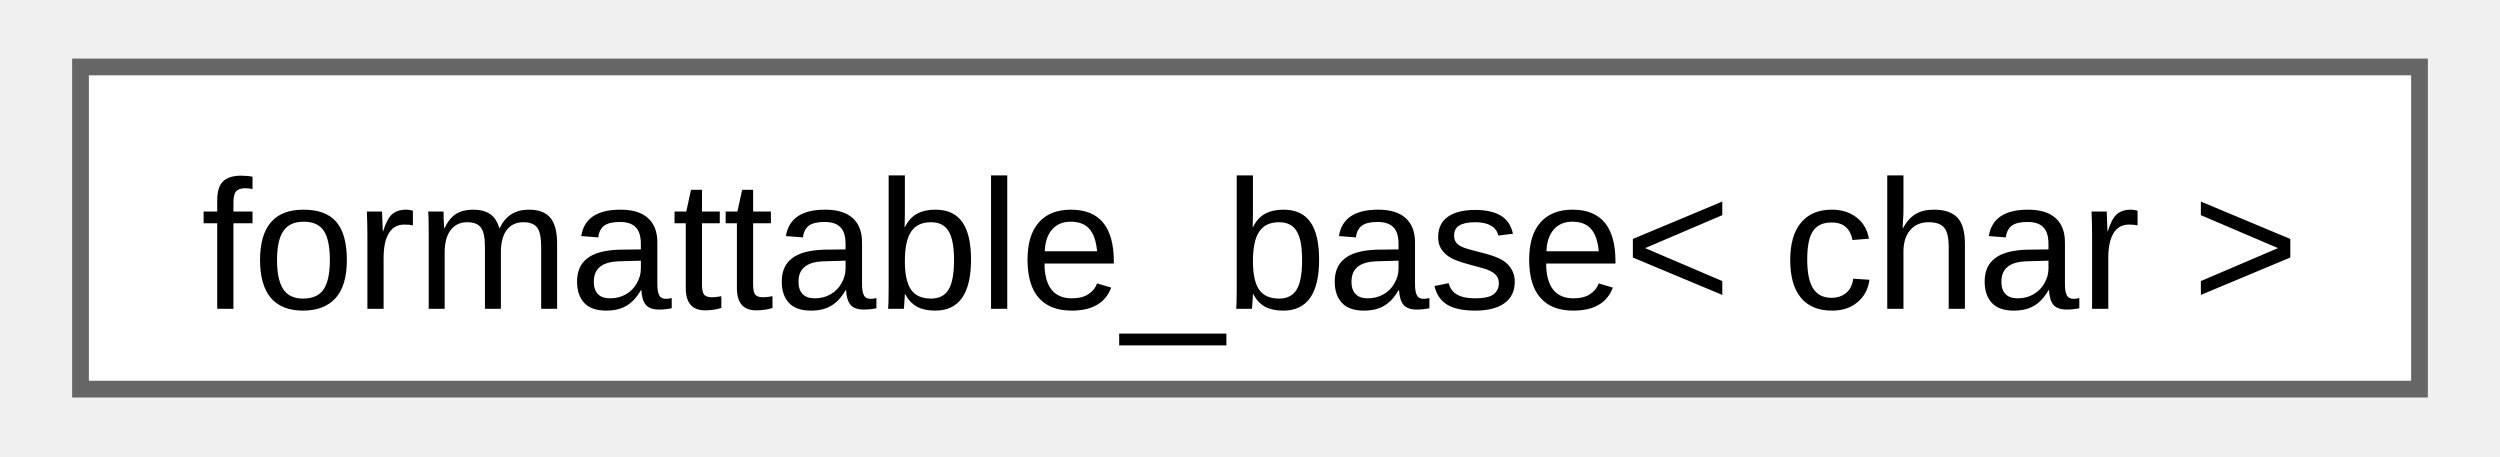
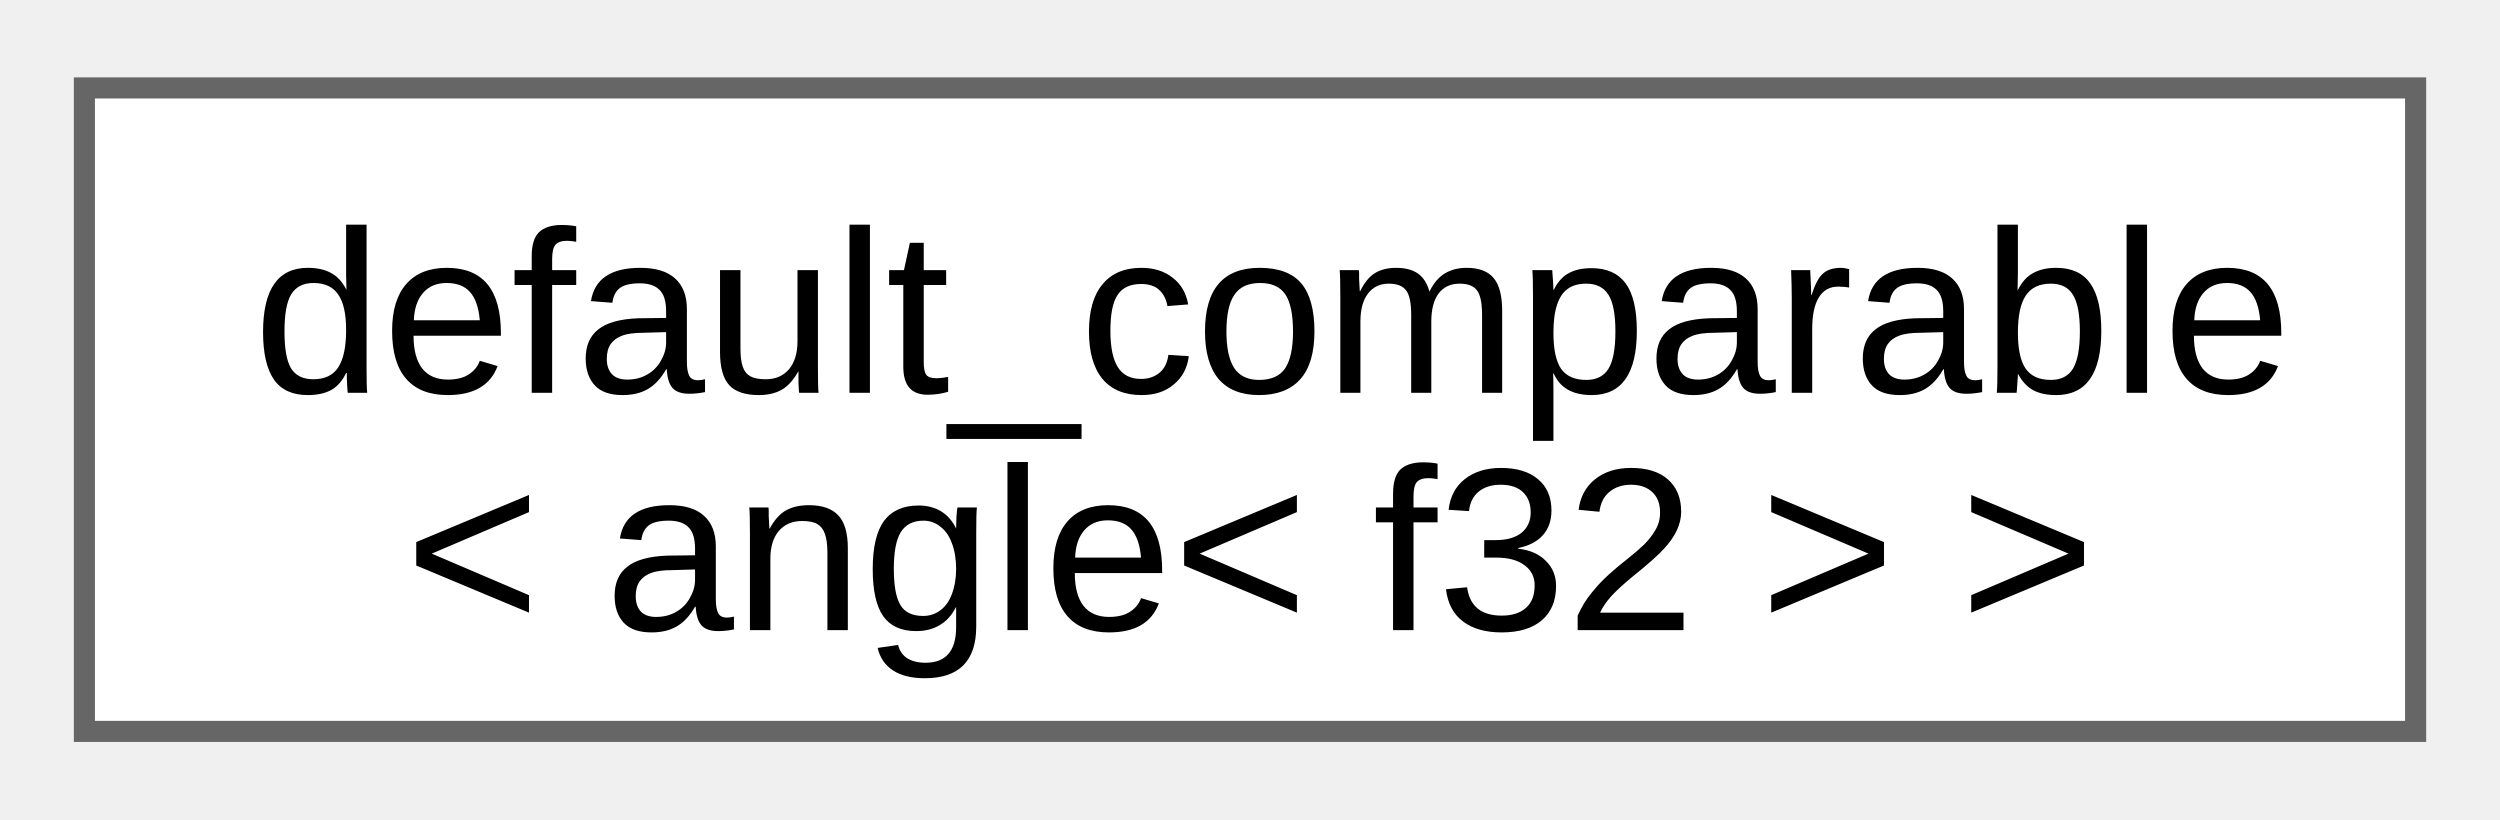
- <svg xmlns="http://www.w3.org/2000/svg" xmlns:xlink="http://www.w3.org/1999/xlink" width="148pt" height="27pt" viewBox="0.00 0.00 147.75 27.25">
-   <g id="graph0" class="graph" transform="scale(1 1) rotate(0) translate(4 23.25)">
+ <svg xmlns="http://www.w3.org/2000/svg" xmlns:xlink="http://www.w3.org/1999/xlink" width="119pt" height="39pt" viewBox="0.00 0.00 118.50 38.50">
+   <g id="graph0" class="graph" transform="scale(1 1) rotate(0) translate(4 34.5)">
    <g id="Node000000" class="node">
      <g id="a_Node000000">
-         <a xlink:href="d5/d4f/structfloppy_1_1traits_1_1detail_1_1formattable__base.html" target="_top" xlink:title=" ">
-           <polygon fill="white" stroke="#666666" points="139.75,-19.25 0,-19.25 0,0 139.75,0 139.75,-19.25" />
-           <text text-anchor="middle" x="69.88" y="-4.8" font-family="Arial" font-size="11.00">formattable_base&lt; char &gt;</text>
+         <a xlink:href="d0/d3b/structfloppy_1_1math_1_1detail_1_1default__comparable.html" target="_top" xlink:title=" ">
+           <polygon fill="white" stroke="#666666" points="110.5,-30.5 0,-30.5 0,0 110.5,0 110.5,-30.5" />
+           <text text-anchor="start" x="8" y="-16.05" font-family="Arial" font-size="11.00">default_comparable</text>
+           <text text-anchor="middle" x="55.25" y="-4.8" font-family="Arial" font-size="11.00">&lt; angle&lt; f32 &gt; &gt;</text>
        </a>
      </g>
    </g>
  </g>
</svg>
